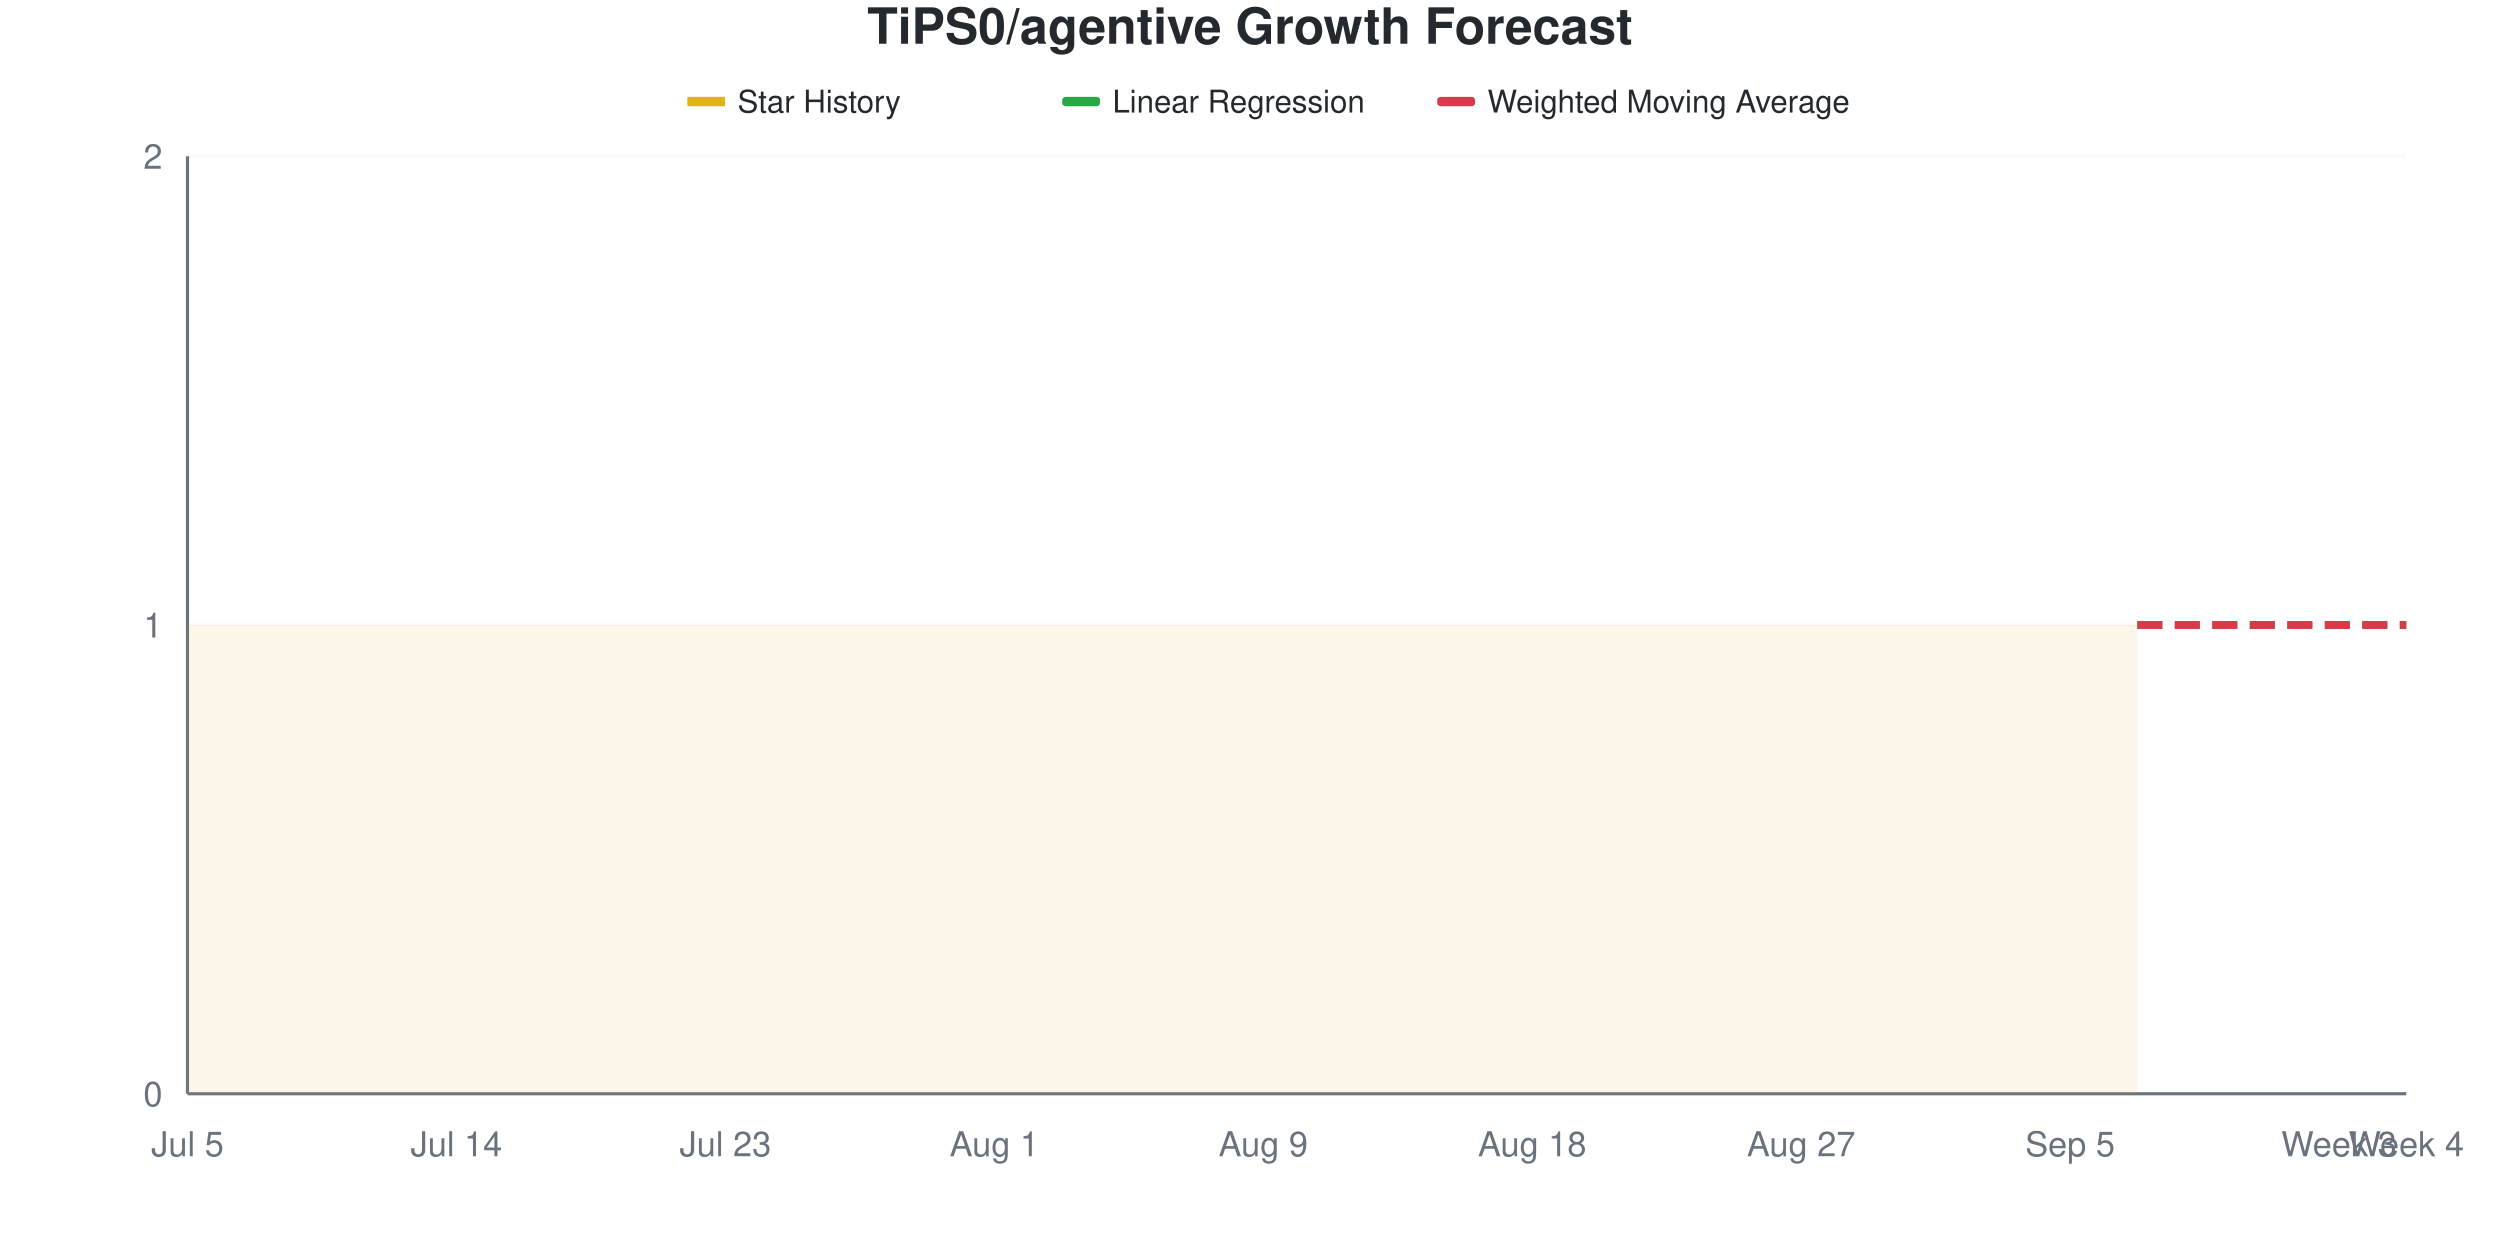
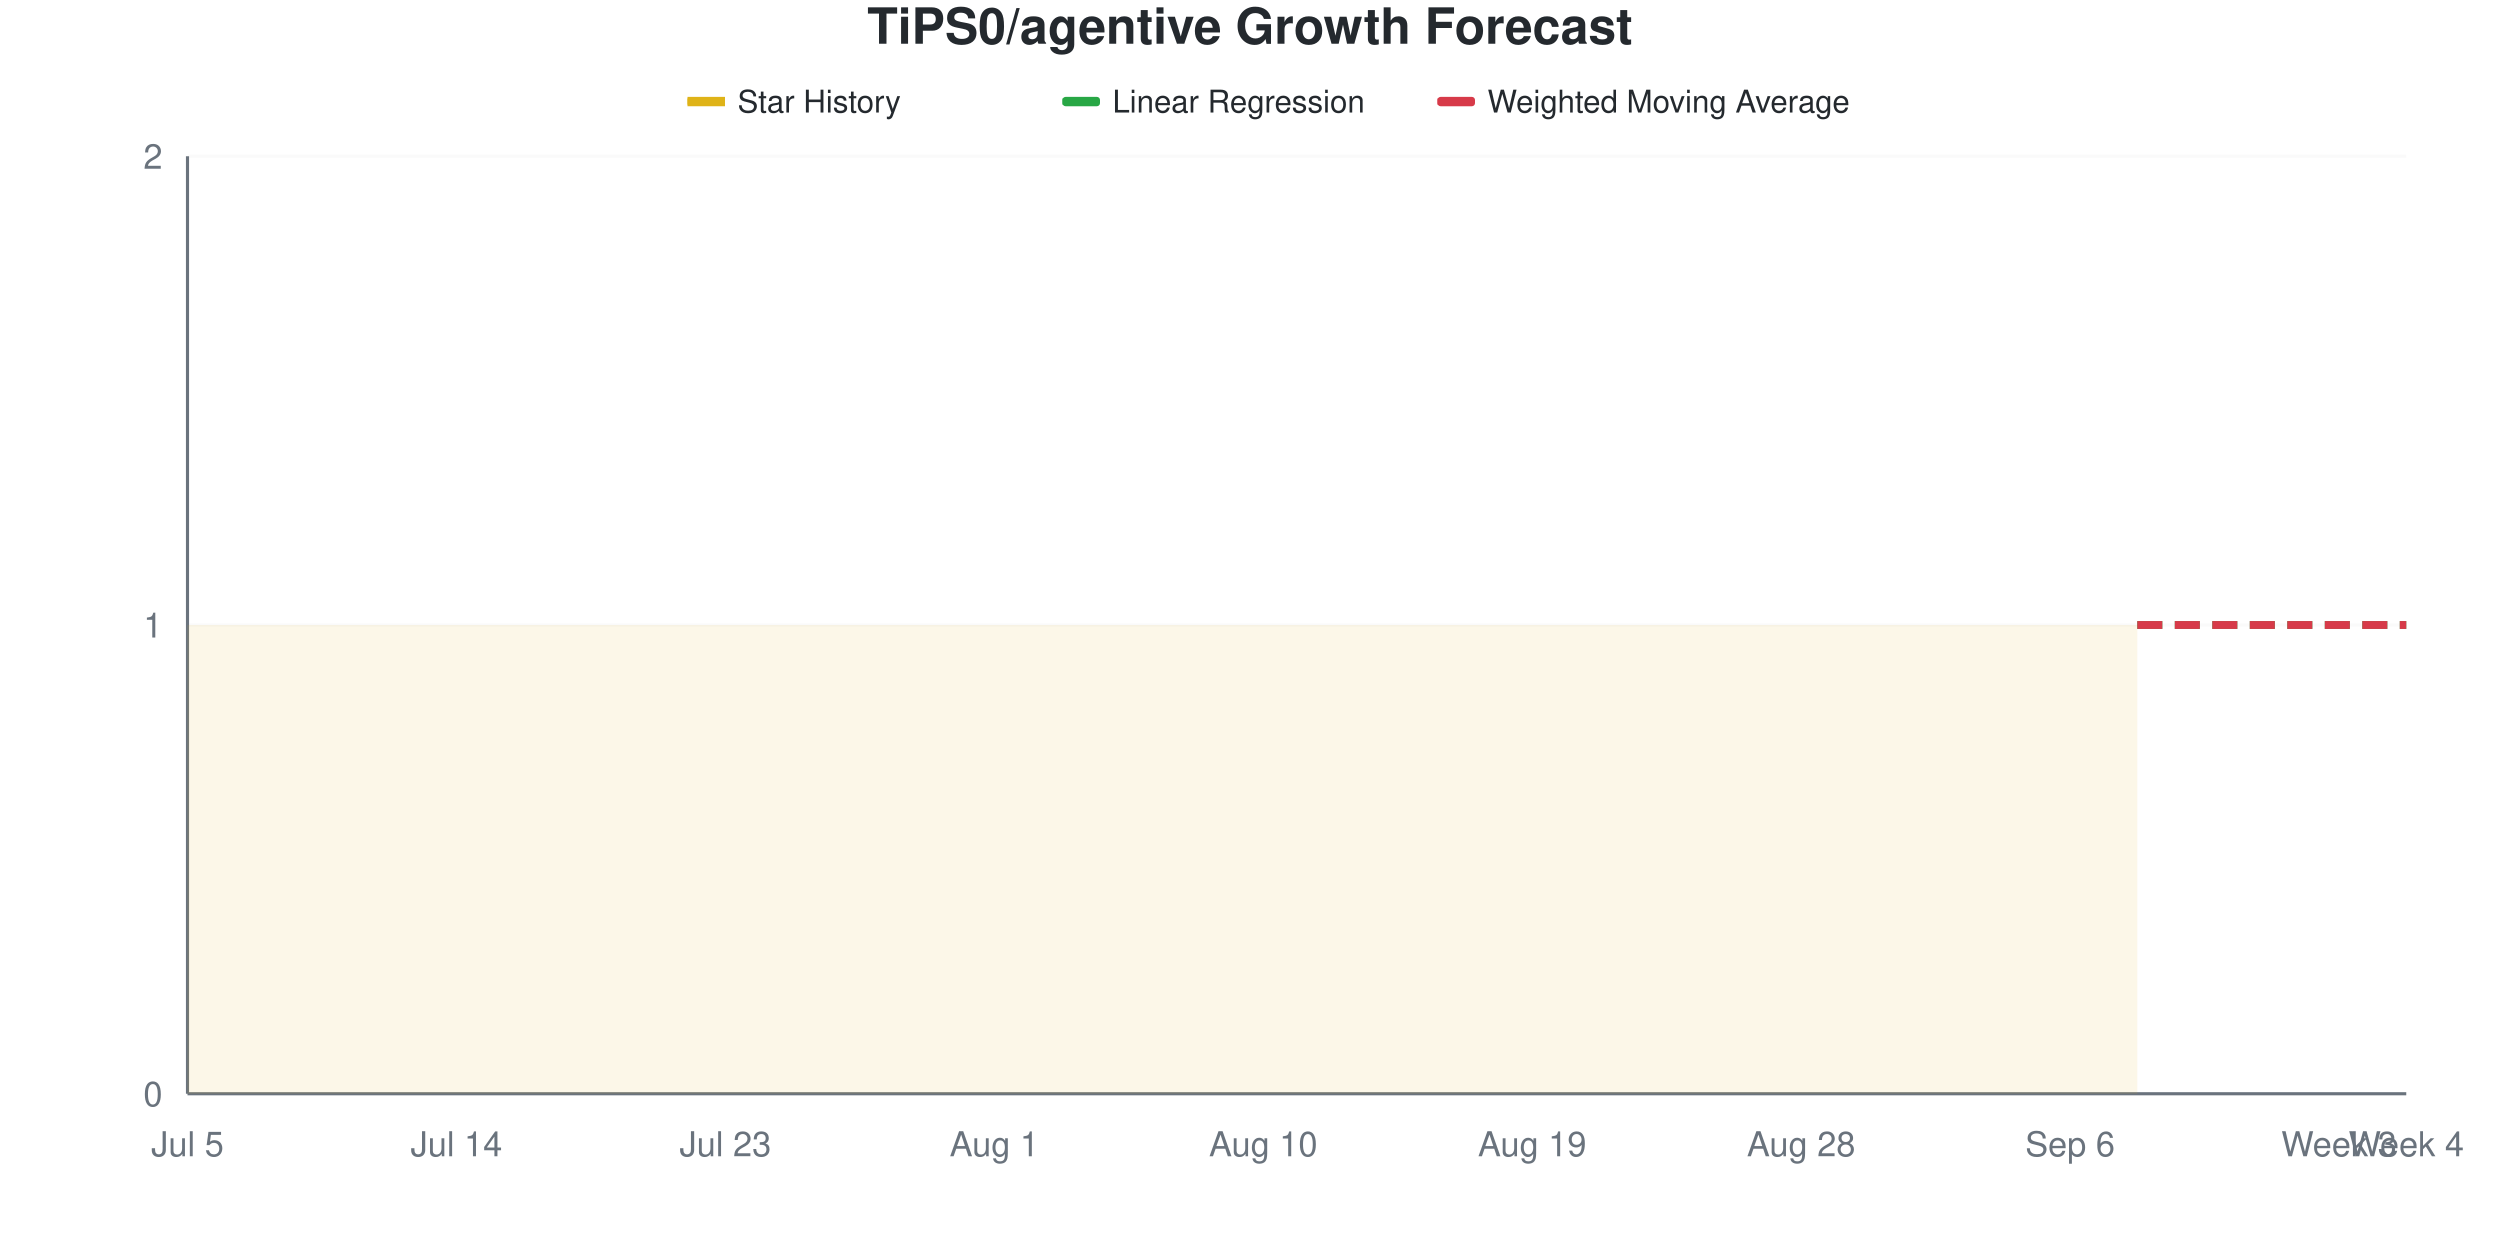
<svg xmlns="http://www.w3.org/2000/svg" viewBox="0 0 800 400" width="800" height="400">
  <style>
    @keyframes drawLine {
      to { stroke-dashoffset: 0; }
    }
    @keyframes fadeInPoint {
      from { opacity: 0; }
      to { opacity: 1; }
    }
    .data-line-0 {
      stroke-dasharray: 1161;
      stroke-dashoffset: 1161;
      animation: drawLine 2s ease-out forwards;
    }
    .data-point {
      opacity: 0;
      animation: fadeInPoint 0.5s ease-out forwards;
    }
    .chart-bg { fill: #fff; }
    .chart-text { fill: #24292e; }
    .chart-muted { fill: #6a737d; }
    .chart-grid { stroke: #eee; }
    .chart-axis { stroke: #6a737d; }
    @media (prefers-color-scheme: dark) {
      .chart-bg { fill: #0d1117; }
      .chart-text { fill: #e6edf3; }
      .chart-muted { fill: #8b949e; }
      .chart-grid { stroke: #21262d; }
      .chart-axis { stroke: #8b949e; }
    }
  </style>
  <rect width="800" height="400" class="chart-bg" />
  <text x="400" y="14" text-anchor="middle" class="chart-text" font-size="16" font-weight="bold" font-family="-apple-system, BlinkMacSystemFont, 'Segoe UI', Helvetica, Arial, sans-serif">TiPS0/agentive Growth Forecast</text>
  <g class="legend">
    <rect x="220" y="31" width="12" height="3" fill="#dfb317" />
    <line x1="220" y1="32.5" x2="232" y2="32.5" stroke="#dfb317" stroke-width="2" />
    <text x="236" y="36" class="chart-text" font-size="10" font-family="-apple-system, BlinkMacSystemFont, 'Segoe UI', Helvetica, Arial, sans-serif">Star History</text>
    <rect x="340" y="31" width="12" height="3" fill="#28a745" rx="1" />
    <line x1="340" y1="32.5" x2="352" y2="32.5" stroke="#28a745" stroke-width="2" stroke-dasharray="4,2" />
    <text x="356" y="36" class="chart-text" font-size="10" font-family="-apple-system, BlinkMacSystemFont, 'Segoe UI', Helvetica, Arial, sans-serif">Linear Regression</text>
    <rect x="460" y="31" width="12" height="3" fill="#d73a49" rx="1" />
    <line x1="460" y1="32.5" x2="472" y2="32.5" stroke="#d73a49" stroke-width="2" stroke-dasharray="4,2" />
    <text x="476" y="36" class="chart-text" font-size="10" font-family="-apple-system, BlinkMacSystemFont, 'Segoe UI', Helvetica, Arial, sans-serif">Weighted Moving Average</text>
  </g>
  <g class="grid">
    <line x1="60" y1="350" x2="770" y2="350" class="chart-grid" stroke-opacity="0.3" />
    <text x="52" y="354" text-anchor="end" class="chart-muted" font-size="11" font-family="-apple-system, BlinkMacSystemFont, 'Segoe UI', Helvetica, Arial, sans-serif">0</text>
    <line x1="60" y1="200" x2="770" y2="200" class="chart-grid" stroke-opacity="0.3" />
    <text x="52" y="204" text-anchor="end" class="chart-muted" font-size="11" font-family="-apple-system, BlinkMacSystemFont, 'Segoe UI', Helvetica, Arial, sans-serif">1</text>
    <line x1="60" y1="50" x2="770" y2="50" class="chart-grid" stroke-opacity="0.3" />
    <text x="52" y="54" text-anchor="end" class="chart-muted" font-size="11" font-family="-apple-system, BlinkMacSystemFont, 'Segoe UI', Helvetica, Arial, sans-serif">2</text>
  </g>
  <g class="milestones">
    
  </g>
  <g class="x-axis">
    <text x="60" y="370" text-anchor="middle" class="chart-muted" font-size="11" font-family="-apple-system, BlinkMacSystemFont, 'Segoe UI', Helvetica, Arial, sans-serif">Jul 5</text>
    <text x="146.061" y="370" text-anchor="middle" class="chart-muted" font-size="11" font-family="-apple-system, BlinkMacSystemFont, 'Segoe UI', Helvetica, Arial, sans-serif">Jul 14</text>
    <text x="232.121" y="370" text-anchor="middle" class="chart-muted" font-size="11" font-family="-apple-system, BlinkMacSystemFont, 'Segoe UI', Helvetica, Arial, sans-serif">Jul 23</text>
    <text x="318.182" y="370" text-anchor="middle" class="chart-muted" font-size="11" font-family="-apple-system, BlinkMacSystemFont, 'Segoe UI', Helvetica, Arial, sans-serif">Aug 1</text>
-     <text x="404.242" y="370" text-anchor="middle" class="chart-muted" font-size="11" font-family="-apple-system, BlinkMacSystemFont, 'Segoe UI', Helvetica, Arial, sans-serif">Aug 9</text>
-     <text x="490.303" y="370" text-anchor="middle" class="chart-muted" font-size="11" font-family="-apple-system, BlinkMacSystemFont, 'Segoe UI', Helvetica, Arial, sans-serif">Aug 18</text>
-     <text x="576.364" y="370" text-anchor="middle" class="chart-muted" font-size="11" font-family="-apple-system, BlinkMacSystemFont, 'Segoe UI', Helvetica, Arial, sans-serif">Aug 27</text>
-     <text x="662.424" y="370" text-anchor="middle" class="chart-muted" font-size="11" font-family="-apple-system, BlinkMacSystemFont, 'Segoe UI', Helvetica, Arial, sans-serif">Sep 5</text>
+     <text x="404.242" y="370" text-anchor="middle" class="chart-muted" font-size="11" font-family="-apple-system, BlinkMacSystemFont, 'Segoe UI', Helvetica, Arial, sans-serif">Aug 10</text>
+     <text x="490.303" y="370" text-anchor="middle" class="chart-muted" font-size="11" font-family="-apple-system, BlinkMacSystemFont, 'Segoe UI', Helvetica, Arial, sans-serif">Aug 19</text>
+     <text x="576.364" y="370" text-anchor="middle" class="chart-muted" font-size="11" font-family="-apple-system, BlinkMacSystemFont, 'Segoe UI', Helvetica, Arial, sans-serif">Aug 28</text>
+     <text x="662.424" y="370" text-anchor="middle" class="chart-muted" font-size="11" font-family="-apple-system, BlinkMacSystemFont, 'Segoe UI', Helvetica, Arial, sans-serif">Sep 6</text>
    <text x="748.485" y="370" text-anchor="middle" class="chart-muted" font-size="11" font-family="-apple-system, BlinkMacSystemFont, 'Segoe UI', Helvetica, Arial, sans-serif">Week 3</text>
    <text x="770" y="370" text-anchor="middle" class="chart-muted" font-size="11" font-family="-apple-system, BlinkMacSystemFont, 'Segoe UI', Helvetica, Arial, sans-serif">Week 4</text>
  </g>
  <line x1="60" y1="50" x2="60" y2="350" class="chart-axis" stroke-width="1" />
  <line x1="60" y1="350" x2="770" y2="350" class="chart-axis" stroke-width="1" />
  <path d="M60,350 L60,200 C67.172,200 74.343,200 81.515,200 C88.687,200 95.859,200 103.03,200 C110.202,200 117.374,200 124.545,200 C131.717,200 138.889,200 146.061,200 C153.232,200 160.404,200 167.576,200 C174.747,200 181.919,200 189.091,200 C196.263,200 203.434,200 210.606,200 C217.778,200 224.949,200 232.121,200 C239.293,200 246.465,200 253.636,200 C260.808,200 267.98,200 275.152,200 C282.323,200 289.495,200 296.667,200 C303.838,200 311.01,200 318.182,200 C325.354,200 332.525,200 339.697,200 C346.869,200 354.04,200 361.212,200 C368.384,200 375.556,200 382.727,200 C389.899,200 397.071,200 404.242,200 C411.414,200 418.586,200 425.758,200 C432.929,200 440.101,200 447.273,200 C454.444,200 461.616,200 468.788,200 C475.96,200 483.131,200 490.303,200 C497.475,200 504.646,200 511.818,200 C518.99,200 526.162,200 533.333,200 C540.505,200 547.677,200 554.848,200 C562.02,200 569.192,200 576.364,200 C583.535,200 590.707,200 597.879,200 C605.051,200 612.222,200 619.394,200 C626.566,200 633.737,200 640.909,200 C648.081,200 655.253,200 662.424,200 C669.596,200 676.768,200 683.939,200 L683.939,350 L60,350 Z" fill="#dfb317" fill-opacity="0.1" />
  <path d="M60,350 L60,200 C67.172,200 74.343,200 81.515,200 C88.687,200 95.859,200 103.03,200 C110.202,200 117.374,200 124.545,200 C131.717,200 138.889,200 146.061,200 C153.232,200 160.404,200 167.576,200 C174.747,200 181.919,200 189.091,200 C196.263,200 203.434,200 210.606,200 C217.778,200 224.949,200 232.121,200 C239.293,200 246.465,200 253.636,200 C260.808,200 267.98,200 275.152,200 C282.323,200 289.495,200 296.667,200 C303.838,200 311.01,200 318.182,200 C325.354,200 332.525,200 339.697,200 C346.869,200 354.04,200 361.212,200 C368.384,200 375.556,200 382.727,200 C389.899,200 397.071,200 404.242,200 C411.414,200 418.586,200 425.758,200 C432.929,200 440.101,200 447.273,200 C454.444,200 461.616,200 468.788,200 C475.96,200 483.131,200 490.303,200 C497.475,200 504.646,200 511.818,200 C518.99,200 526.162,200 533.333,200 C540.505,200 547.677,200 554.848,200 C562.02,200 569.192,200 576.364,200 C583.535,200 590.707,200 597.879,200 C605.051,200 612.222,200 619.394,200 C626.566,200 633.737,200 640.909,200 C648.081,200 655.253,200 662.424,200 C669.596,200 676.768,200 683.939,200" fill="none" stroke="#dfb317" stroke-width="2.5" class="data-line-0" />
  <path d="M683.939,200 C691.111,200 698.283,200 705.455,200 C712.626,200 719.798,200 726.97,200 C734.141,200 741.313,200 748.485,200 C755.657,200 762.828,200 770,200" fill="none" stroke="#28a745" stroke-width="2.5" stroke-dasharray="8,4" />
  <path d="M683.939,200 C691.111,200 698.283,200 705.455,200 C712.626,200 719.798,200 726.97,200 C734.141,200 741.313,200 748.485,200 C755.657,200 762.828,200 770,200" fill="none" stroke="#d73a49" stroke-width="2.5" stroke-dasharray="8,4" />
  <g class="points">
    <circle cx="60" cy="200" r="4" fill="#dfb317" class="data-point" style="animation-delay: 1.50s" />
    <circle cx="81.515" cy="200" r="4" fill="#dfb317" class="data-point" style="animation-delay: 1.55s" />
    <circle cx="103.03" cy="200" r="4" fill="#dfb317" class="data-point" style="animation-delay: 1.60s" />
    <circle cx="124.545" cy="200" r="4" fill="#dfb317" class="data-point" style="animation-delay: 1.65s" />
    <circle cx="146.061" cy="200" r="4" fill="#dfb317" class="data-point" style="animation-delay: 1.70s" />
    <circle cx="167.576" cy="200" r="4" fill="#dfb317" class="data-point" style="animation-delay: 1.75s" />
    <circle cx="189.091" cy="200" r="4" fill="#dfb317" class="data-point" style="animation-delay: 1.80s" />
    <circle cx="210.606" cy="200" r="4" fill="#dfb317" class="data-point" style="animation-delay: 1.85s" />
    <circle cx="232.121" cy="200" r="4" fill="#dfb317" class="data-point" style="animation-delay: 1.90s" />
    <circle cx="253.636" cy="200" r="4" fill="#dfb317" class="data-point" style="animation-delay: 1.95s" />
    <circle cx="275.152" cy="200" r="4" fill="#dfb317" class="data-point" style="animation-delay: 2.00s" />
    <circle cx="296.667" cy="200" r="4" fill="#dfb317" class="data-point" style="animation-delay: 2.05s" />
    <circle cx="318.182" cy="200" r="4" fill="#dfb317" class="data-point" style="animation-delay: 2.10s" />
    <circle cx="339.697" cy="200" r="4" fill="#dfb317" class="data-point" style="animation-delay: 2.15s" />
    <circle cx="361.212" cy="200" r="4" fill="#dfb317" class="data-point" style="animation-delay: 2.20s" />
    <circle cx="382.727" cy="200" r="4" fill="#dfb317" class="data-point" style="animation-delay: 2.25s" />
    <circle cx="404.242" cy="200" r="4" fill="#dfb317" class="data-point" style="animation-delay: 2.30s" />
    <circle cx="425.758" cy="200" r="4" fill="#dfb317" class="data-point" style="animation-delay: 2.35s" />
    <circle cx="447.273" cy="200" r="4" fill="#dfb317" class="data-point" style="animation-delay: 2.40s" />
    <circle cx="468.788" cy="200" r="4" fill="#dfb317" class="data-point" style="animation-delay: 2.45s" />
    <circle cx="490.303" cy="200" r="4" fill="#dfb317" class="data-point" style="animation-delay: 2.50s" />
    <circle cx="511.818" cy="200" r="4" fill="#dfb317" class="data-point" style="animation-delay: 2.55s" />
    <circle cx="533.333" cy="200" r="4" fill="#dfb317" class="data-point" style="animation-delay: 2.60s" />
    <circle cx="554.848" cy="200" r="4" fill="#dfb317" class="data-point" style="animation-delay: 2.65s" />
    <circle cx="576.364" cy="200" r="4" fill="#dfb317" class="data-point" style="animation-delay: 2.70s" />
    <circle cx="597.879" cy="200" r="4" fill="#dfb317" class="data-point" style="animation-delay: 2.75s" />
    <circle cx="619.394" cy="200" r="4" fill="#dfb317" class="data-point" style="animation-delay: 2.80s" />
    <circle cx="640.909" cy="200" r="4" fill="#dfb317" class="data-point" style="animation-delay: 2.85s" />
    <circle cx="662.424" cy="200" r="4" fill="#dfb317" class="data-point" style="animation-delay: 2.90s" />
    <circle cx="683.939" cy="200" r="4" fill="#dfb317" class="data-point" style="animation-delay: 2.95s" />
  </g>
</svg>
